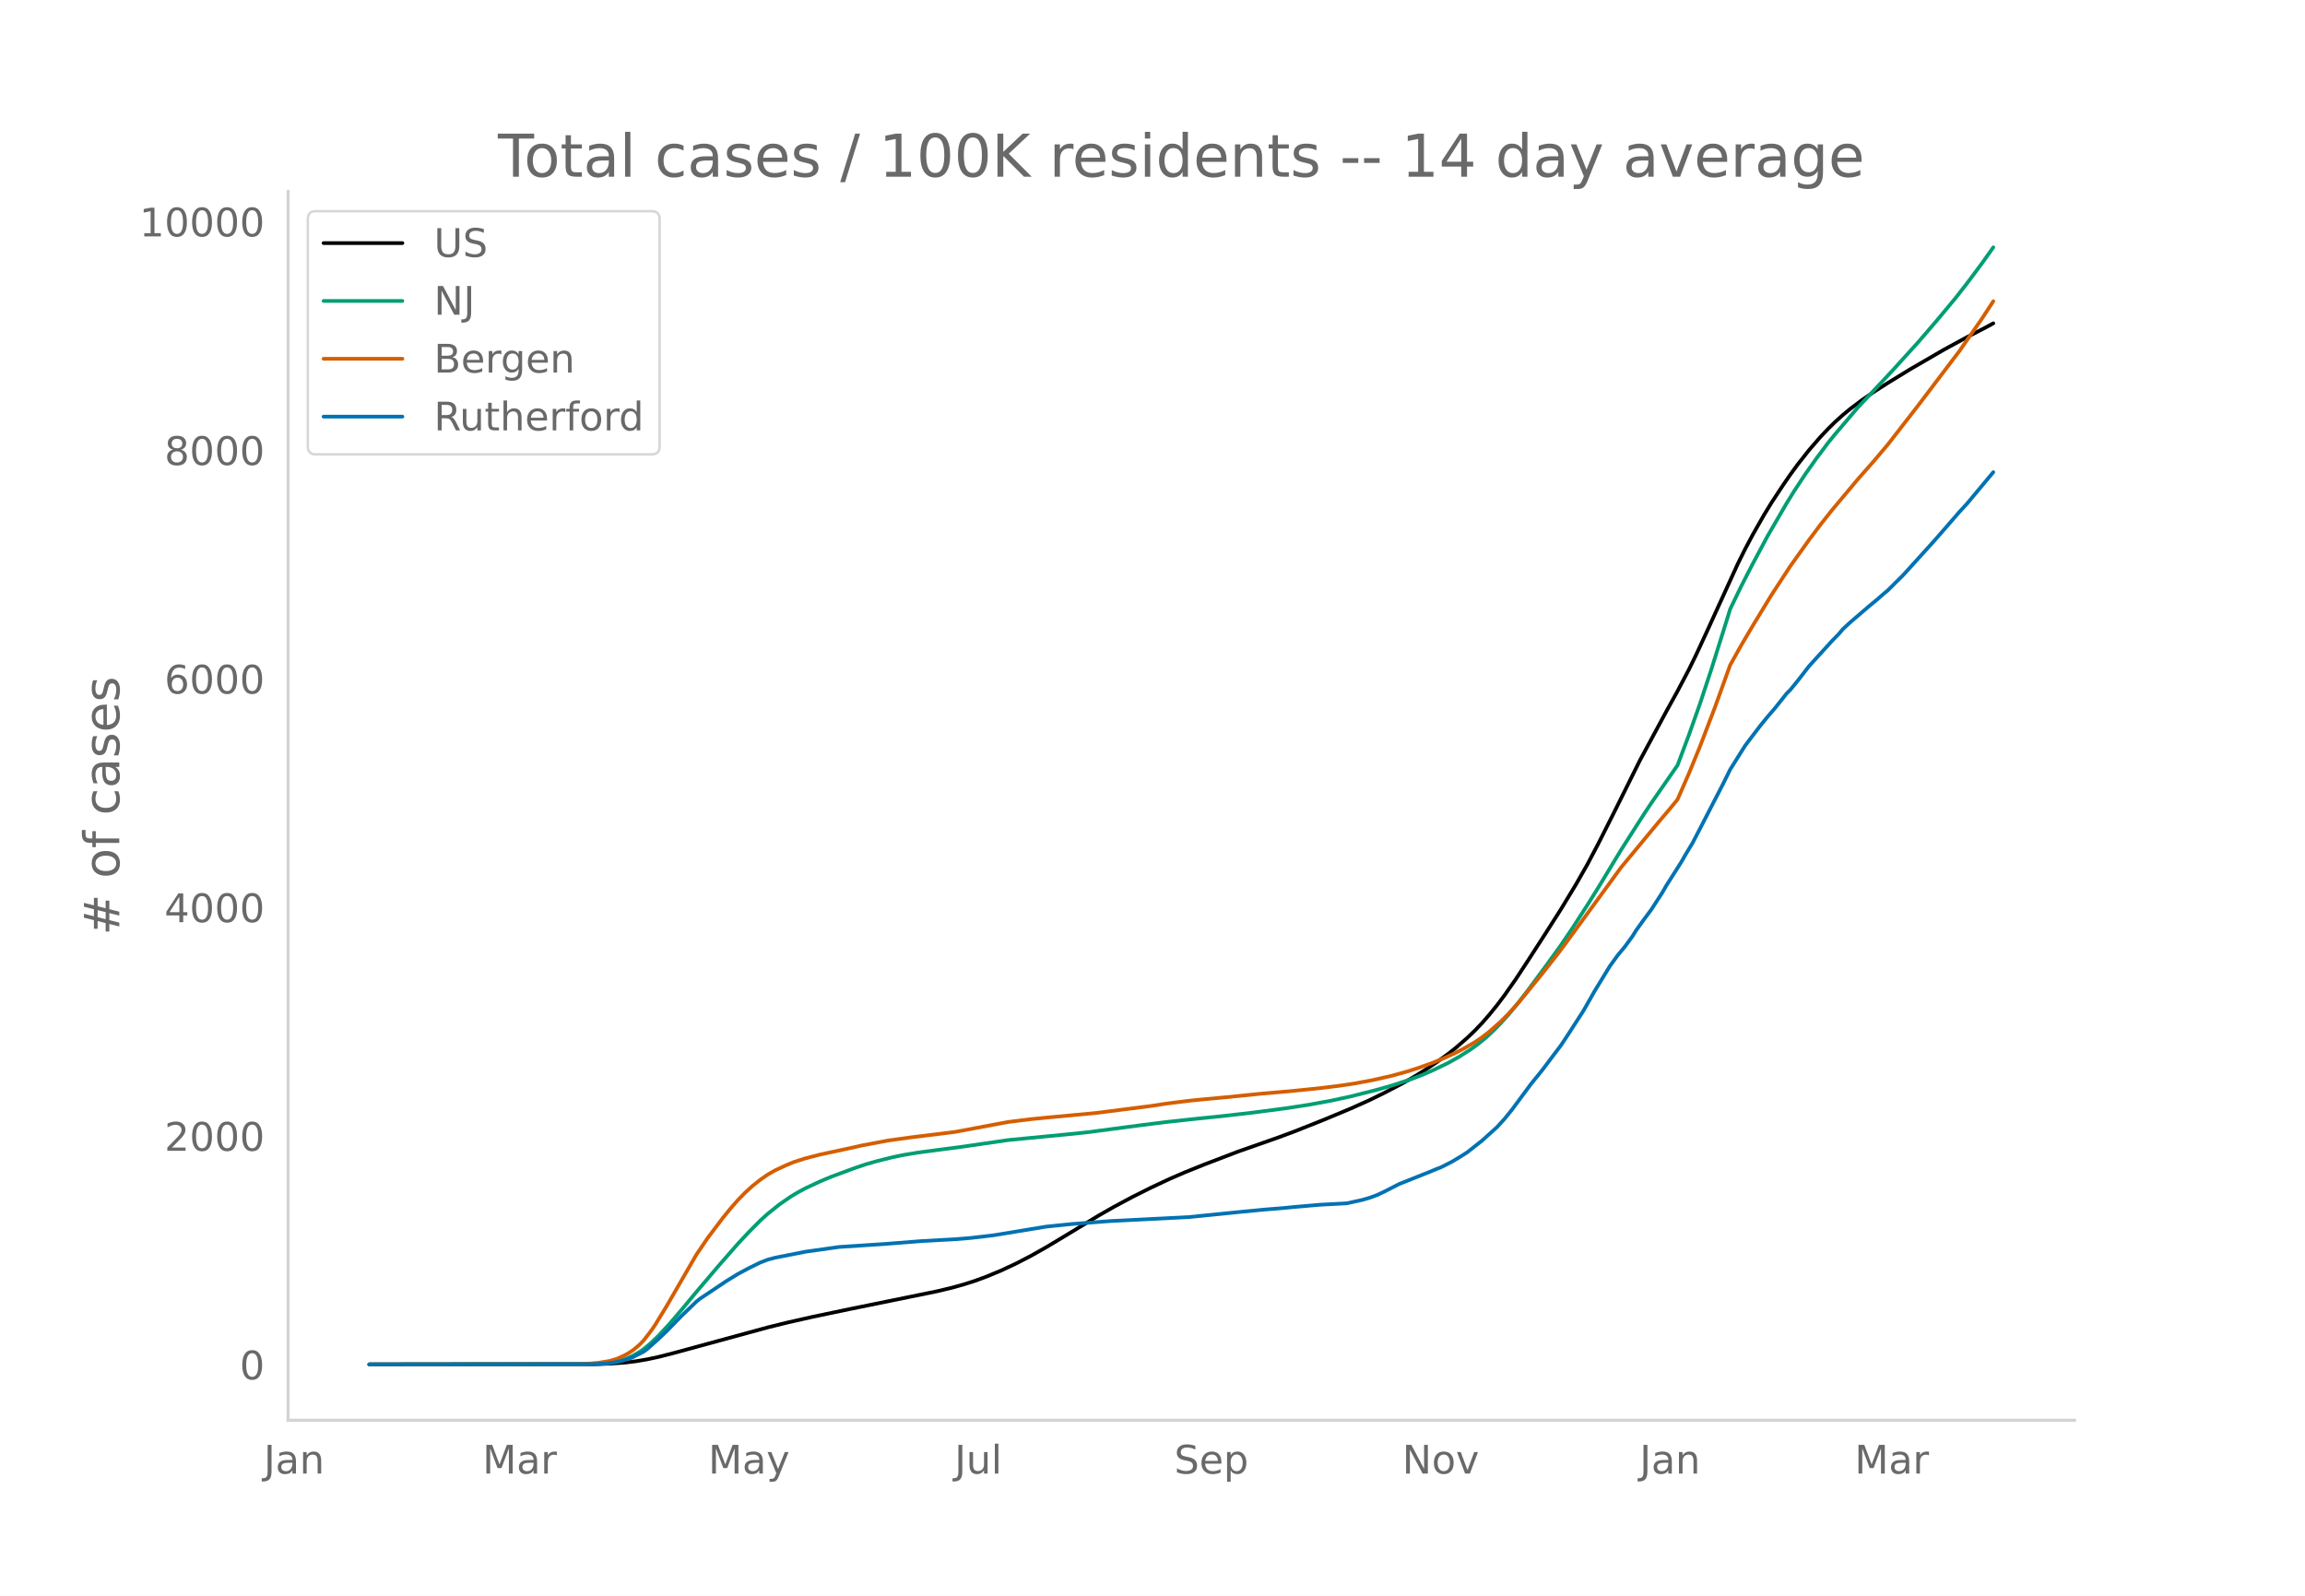
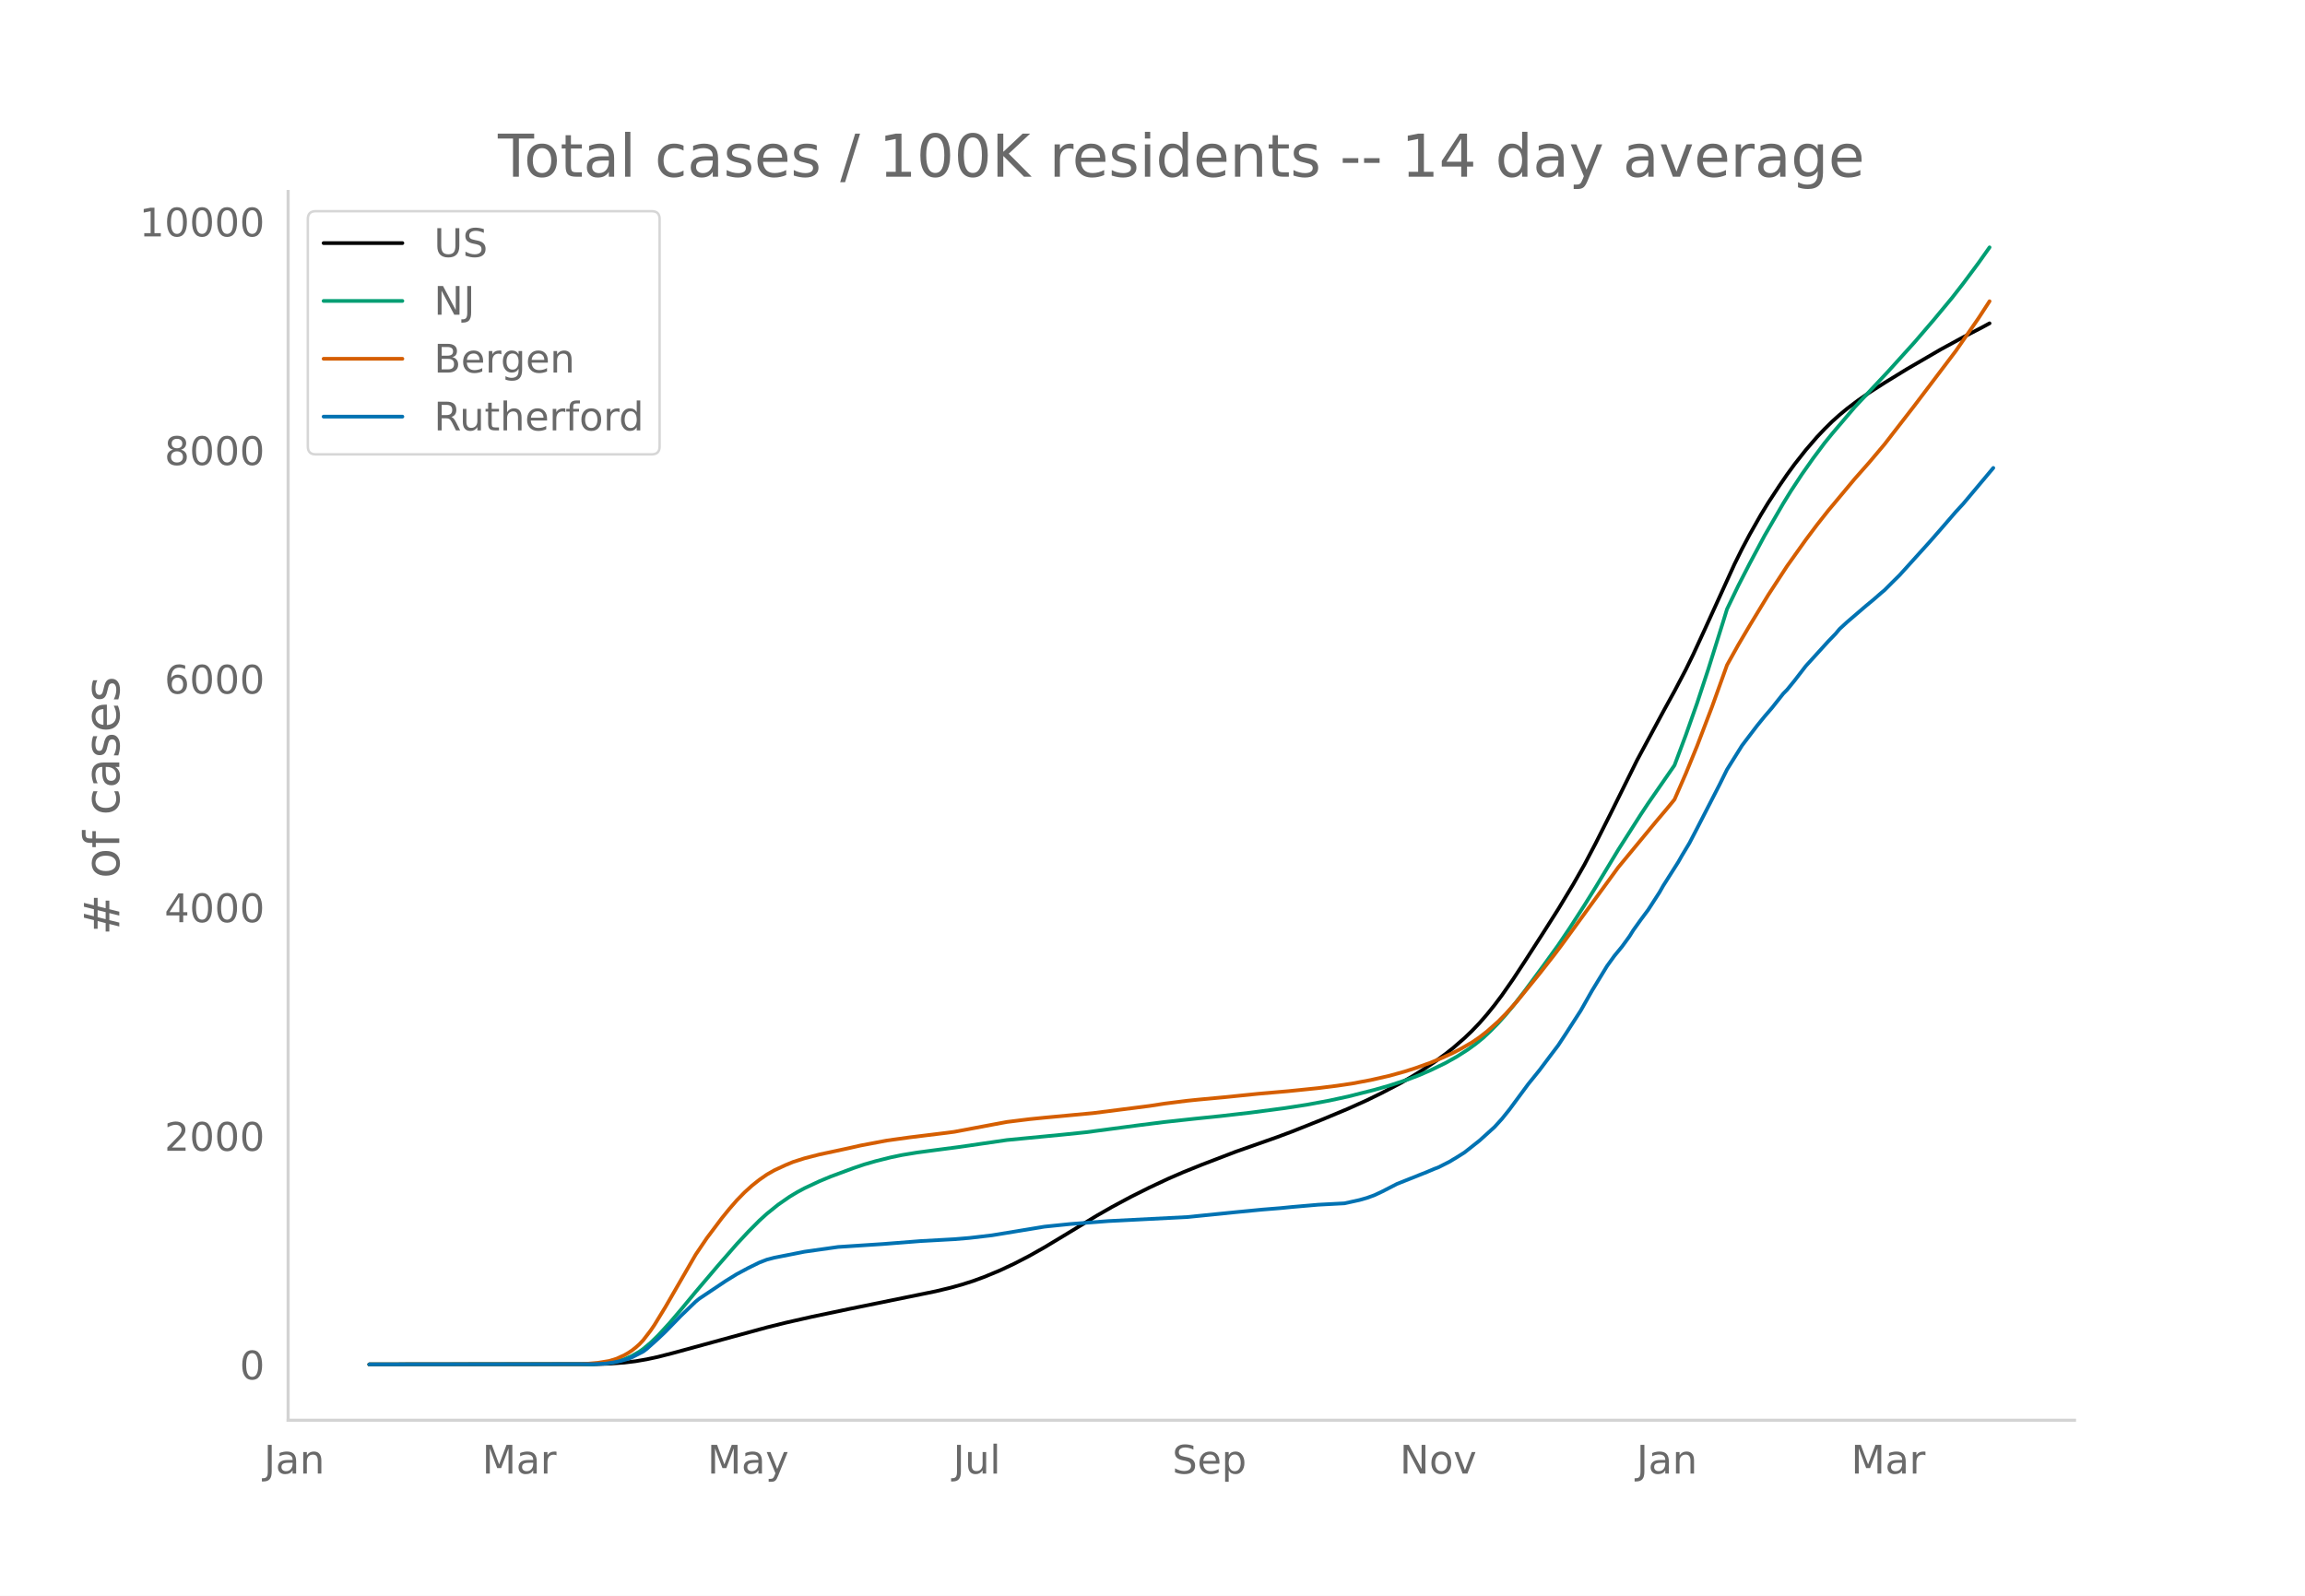
<svg xmlns="http://www.w3.org/2000/svg" xmlns:xlink="http://www.w3.org/1999/xlink" height="864" viewBox="0 0 936 648" width="1248">
  <defs>
    <style>*{stroke-linecap:butt;stroke-linejoin:round}</style>
  </defs>
  <g id="figure_1">
    <path d="M0 648h936V0H0z" style="fill:#fff" id="patch_1" />
    <g id="axes_1">
      <path d="M117 576.72h725.4V77.76H117z" style="fill:none" id="patch_2" />
-       <path clip-path="url(#pfc1ec1874c)" d="m149.973 554.04 91.59-.089 6.107-.197 6.106-.45 4.58-.554 4.579-.788 4.58-.986 6.105-1.562 38.163-10.405 7.633-1.89 10.686-2.417 15.265-3.195 35.11-7.15 6.106-1.461 4.58-1.275 4.579-1.454 4.58-1.676 6.105-2.525 6.106-2.848 6.106-3.162 6.106-3.44 7.633-4.582 13.739-8.329 6.106-3.482 7.632-4.09 7.633-3.816 7.632-3.57 6.107-2.644 7.632-3.075 13.739-5.256 16.791-5.899 6.106-2.27 12.213-4.856 10.685-4.459 7.633-3.422 6.106-2.986 7.632-3.99 4.58-2.633 4.58-2.834 4.579-3.066 4.58-3.328 3.053-2.417 4.58-3.978 3.052-2.922 3.053-3.185 3.053-3.5 3.053-3.77 3.053-4.05 4.58-6.551 4.58-6.963 7.632-11.82 6.106-9.594 6.106-10.089 4.58-8.025 4.58-8.7 6.105-12.105 10.686-21.508 10.685-19.81 4.58-8.298 4.58-8.689 3.053-6.23 4.58-9.902 12.211-26.76 3.053-6.15 3.053-5.753 4.58-8.048 3.053-4.992 4.58-6.956 3.052-4.442 3.053-4.175 4.58-5.806 4.58-5.294 3.053-3.223 3.053-3.007 3.053-2.732 3.053-2.522 4.58-3.443 4.579-3.17 6.106-3.902 9.159-5.605 13.739-7.968 9.159-4.974 7.632-3.955 3.053-1.656h0" style="fill:none;stroke:#000;stroke-linecap:round;stroke-width:1.5" id="line2d_1" />
-       <path clip-path="url(#pfc1ec1874c)" d="m149.973 554.04 90.064-.105 4.58-.227 3.053-.3 3.053-.583 3.053-.908 3.053-1.302 3.053-1.743 1.526-1.082 3.053-2.552 3.053-2.949 4.58-4.962 4.58-5.354 6.106-7.36 9.159-10.756 7.632-8.726 4.58-4.9 4.58-4.6 3.052-2.77 4.58-3.675 4.58-3.178 3.052-1.842 3.053-1.645 6.107-2.848 4.58-1.908 9.158-3.393 4.58-1.55 4.58-1.315 6.105-1.524 4.58-.961 6.106-1.005 7.633-1.015 9.159-1.19 19.844-2.88 22.898-2.206 9.16-.944 9.158-1.209 12.212-1.613 10.686-1.344 12.212-1.326 10.686-1.092 12.212-1.402 13.738-1.801 9.16-1.407 9.159-1.693 7.632-1.65 10.686-2.701 6.106-1.741 7.632-2.514 4.58-1.742 4.58-1.988 6.106-2.956 4.58-2.57 4.579-2.925 3.053-2.225 3.053-2.475 3.053-2.856 3.053-3.106 3.053-3.39 3.053-3.639 4.58-5.89 7.632-10.317 6.106-8.443 4.58-6.768 6.106-9.447 4.58-7.34 9.158-15.125 9.16-14.334 3.052-4.596 10.686-15.404 4.58-12.198 4.58-12.923 4.579-13.851 6.106-19.468 1.526-4.97 4.58-9.483 4.58-8.898 6.105-11.409 7.633-13.141 3.053-4.944 4.58-6.948 4.58-6.483 4.579-6.12 3.053-3.75 4.58-5.375 4.579-5.377 7.632-8.134 6.106-6.507 10.686-11.789 7.633-8.87 7.632-9.177 4.58-5.868 6.106-8.184 4.58-6.446h0" style="fill:none;stroke:#009e73;stroke-linecap:round;stroke-width:1.5" id="line2d_2" />
-       <path clip-path="url(#pfc1ec1874c)" d="m149.973 554.04 85.485-.097 3.053-.152 4.58-.41 4.579-.749 3.053-.953 3.053-1.403 1.526-.86 1.527-1.005 1.526-1.195 1.527-1.353 1.526-1.608 3.053-3.958 1.527-2.224 4.58-7.476 12.212-21.107 4.58-6.758 6.105-8.1 3.053-3.754 3.053-3.499 3.053-3.129 3.053-2.766 3.053-2.424 3.053-2.112 3.053-1.744 4.58-2.118 3.053-1.26 4.58-1.46 6.106-1.57 6.106-1.3 6.106-1.315 4.58-1.033 10.685-2.02 9.159-1.268 15.265-1.868 3.053-.406 16.792-3.152 4.58-.846 9.158-1.132 6.106-.608 19.845-1.85 22.898-2.91 6.106-.942 9.159-1.152 4.58-.466 10.685-.988 13.739-1.394 12.212-1.056 12.212-1.24 7.633-.955 6.106-.898 7.632-1.43 7.633-1.735 6.106-1.69 4.58-1.453 6.106-2.195 4.58-1.903 4.579-2.101 3.053-1.577 4.58-2.625 3.052-2.08 3.053-2.37 4.58-4.049 3.053-3.078 4.58-5.081 9.158-11.239 6.107-7.777 3.053-4.056 22.897-31.352 15.265-18.442 4.58-5.407 3.053-3.715 4.58-10.466 4.58-11.167 6.105-15.978 6.106-16.96 4.58-8.197 4.58-7.75 7.632-12.538 7.632-11.687 7.633-10.7 4.58-6.094 4.58-5.792 10.685-12.772 6.106-6.911 6.106-7.226 12.212-15.734 16.792-22.145 9.159-13.18 4.58-7.024h0" style="fill:none;stroke:#d55e00;stroke-linecap:round;stroke-width:1.5" id="line2d_3" />
-       <path clip-path="url(#pfc1ec1874c)" d="m149.973 554.04 91.59-.109 4.58-.217 3.053-.435 3.053-.634 3.053-.851 1.527-.616 4.58-2.336 1.526-1.141 4.58-4.112 3.052-2.898 6.106-6.267 6.107-5.869 1.526-1.231 10.686-7.137 4.58-2.825 4.579-2.445 4.58-2.246 3.052-1.178 3.053-.797 12.212-2.409 13.74-1.938 18.317-1.195 15.265-1.196 13.74-.76 6.105-.507 9.16-1.07 21.37-3.513 4.58-.47 6.106-.617 15.265-1.177 32.057-1.63 19.845-1.993 10.685-1.032 7.633-.616 4.58-.453 10.685-.923 10.686-.562 6.106-1.34 3.053-.87 3.053-1.104 3.053-1.431 6.106-3.134 12.212-4.854 3.053-1.286 1.527-.562 4.58-2.318 3.052-1.83 3.053-1.92 6.106-4.817 6.106-5.507 3.053-3.35 3.053-3.786 7.633-10.306 4.58-5.651 4.579-6.086 3.053-4.021 3.053-4.637 6.106-9.455 4.58-8.06 6.106-9.998 3.053-4.22 3.053-3.695 3.053-4.184 1.526-2.446 3.053-4.256 3.053-4.094 4.58-7.082 1.526-2.68 6.107-9.6 1.526-2.68 3.053-5.072 3.053-5.869 4.58-8.893 4.58-8.893 3.052-6.159 6.106-9.744 3.053-4.021 3.053-4.003 3.053-3.75 3.053-3.55 4.58-5.76 1.526-1.539 3.053-3.731 4.58-5.923 9.16-10.053 3.052-3.151 1.527-1.83 3.053-2.807 7.632-6.539 3.053-2.517 3.053-2.663 1.527-1.268 3.053-3.06 3.053-3.008 12.212-13.475 4.58-5.217 6.106-7.046 3.053-3.296 10.685-12.806h0" style="fill:none;stroke:#0072b2;stroke-linecap:round;stroke-width:1.5" id="line2d_4" />
+       <path clip-path="url(#p857d80ff5c)" d="m149.973 554.04 91.38-.089 6.091-.197 6.092-.45 4.569-.554 4.569-.788 4.569-.986 6.092-1.562 38.075-10.405 7.615-1.89 10.66-2.417 15.23-3.195 35.03-7.15 6.091-1.461 4.57-1.275 4.568-1.454 4.569-1.676 6.092-2.525 6.092-2.848 6.092-3.162 6.092-3.44 7.615-4.582 13.707-8.329 6.092-3.482 7.615-4.09 7.615-3.816 7.615-3.57 6.091-2.644 7.615-3.075 13.707-5.256 16.753-5.899 6.092-2.27 12.184-4.856 10.661-4.459 7.615-3.422 6.092-2.986 7.615-3.99 4.569-2.633 4.569-2.834 4.569-3.066 4.569-3.328 3.046-2.417 4.569-3.978 3.046-2.922 3.046-3.185 3.046-3.5 3.046-3.77 3.046-4.05 4.569-6.551 4.569-6.963 7.615-11.82 6.091-9.594 6.092-10.089 4.57-8.025 4.568-8.7 6.092-12.105 10.661-21.508 10.661-19.81 4.57-8.298 4.568-8.689 3.046-6.23 4.57-9.902 12.183-26.76 3.046-6.15 3.046-5.753 4.569-8.048 3.046-4.992 4.569-6.956 3.046-4.442 3.046-4.175 4.569-5.806 4.569-5.294 3.046-3.223 3.046-3.007 3.046-2.732 3.046-2.522 4.569-3.443 4.569-3.17 6.092-3.902 9.138-5.605 13.706-7.968 9.138-4.974 7.615-3.955 3.046-1.656h0" style="fill:none;stroke:#000;stroke-linecap:round;stroke-width:1.5" id="line2d_1" />
+       <path clip-path="url(#p857d80ff5c)" d="m149.973 554.04 89.856-.105 4.57-.227 3.045-.3 3.046-.583 3.046-.908 3.046-1.302 3.046-1.743 1.523-1.082 3.046-2.552 3.046-2.949 4.569-4.962 4.569-5.354 6.092-7.36 9.138-10.756 7.615-8.726 4.569-4.9 4.569-4.6 3.046-2.77 4.569-3.675 4.569-3.178 3.046-1.842 3.046-1.645 6.091-2.848 4.57-1.908 9.137-3.393 4.57-1.55 4.568-1.315 6.092-1.524 4.57-.961 6.091-1.005 7.615-1.015 9.138-1.19 19.799-2.88 22.845-2.206 9.138-.944 9.138-1.209 12.184-1.613 10.66-1.344 12.184-1.326 10.661-1.092 12.184-1.402 13.707-1.801 9.138-1.407 9.138-1.693 7.615-1.65 10.661-2.701 6.092-1.741 7.615-2.514 4.569-1.742 4.569-1.988 6.092-2.956 4.569-2.57 4.569-2.925 3.046-2.225 3.046-2.475 3.046-2.856 3.046-3.106 3.046-3.39 3.046-3.639 4.569-5.89 7.615-10.317 6.091-8.443 4.57-6.768 6.091-9.447 4.57-7.34 9.137-15.125 9.138-14.334 3.046-4.596 10.661-15.404 4.57-12.198 4.568-12.923 4.57-13.851 6.091-19.468 1.523-4.97 4.569-9.483 4.569-8.898 6.092-11.409 7.615-13.141 3.046-4.944 4.569-6.948 4.569-6.483 4.569-6.12 3.046-3.75 4.569-5.375 4.569-5.377 7.615-8.134 6.092-6.507 10.66-11.789 7.615-8.87 7.615-9.177 4.57-5.868 6.091-8.184 4.57-6.446h0" style="fill:none;stroke:#009e73;stroke-linecap:round;stroke-width:1.5" id="line2d_2" />
+       <path clip-path="url(#p857d80ff5c)" d="m149.973 554.04 85.287-.097 3.046-.152 4.57-.41 4.568-.749 3.046-.953 3.046-1.403 1.523-.86 1.523-1.005 1.523-1.195 1.523-1.353 1.523-1.608 3.046-3.958 1.523-2.224 4.569-7.476 12.184-21.107 4.569-6.758 6.092-8.1 3.046-3.754 3.046-3.499 3.046-3.129 3.046-2.766 3.046-2.424 3.046-2.112 3.046-1.744 4.569-2.118 3.046-1.26 4.569-1.46 6.091-1.57 6.092-1.3 6.092-1.315 4.57-1.033 10.66-2.02 9.138-1.268 15.23-1.868 3.046-.406 16.753-3.152 4.569-.846 9.138-1.132 6.092-.608 19.799-1.85 22.845-2.91 6.092-.942 9.137-1.152 4.57-.466 10.66-.988 13.707-1.394 12.184-1.056 12.184-1.24 7.615-.955 6.092-.898 7.615-1.43 7.615-1.735 6.092-1.69 4.569-1.453 6.092-2.195 4.569-1.903 4.569-2.101 3.046-1.577 4.569-2.625 3.046-2.08 3.046-2.37 4.569-4.049 3.046-3.078 4.569-5.081 9.138-11.239 6.091-7.777 3.046-4.056 22.845-31.352 15.23-18.442 4.57-5.407 3.045-3.715 4.57-10.466 4.568-11.167 6.092-15.978 6.092-16.96 4.569-8.197 4.569-7.75 7.615-12.538 7.615-11.687 7.615-10.7 4.569-6.094 4.569-5.792 10.66-12.772 6.093-6.911 6.092-7.226 12.183-15.734 16.753-22.145 9.138-13.18 4.57-7.024h0" style="fill:none;stroke:#d55e00;stroke-linecap:round;stroke-width:1.5" id="line2d_3" />
+       <path clip-path="url(#p857d80ff5c)" d="m149.973 554.04 91.38-.109 4.568-.217 3.046-.435 3.046-.634 3.046-.851 1.523-.616 4.569-2.336 1.523-1.141 4.569-4.112 3.046-2.898 6.092-6.267 6.092-5.869 1.523-1.231 10.66-7.137 4.57-2.825 4.569-2.445 4.569-2.246 3.046-1.178 3.046-.797 12.184-2.409 13.706-1.938 18.276-1.195 15.23-1.196 13.707-.76 6.092-.507 9.138-1.07 21.322-3.513 4.569-.47 6.092-.617 15.23-1.177 31.982-1.63 19.8-1.993 10.66-1.032 7.615-.616 4.57-.453 10.66-.923 10.661-.562 6.092-1.34 3.046-.87 3.046-1.104 3.046-1.431 6.092-3.134 12.184-4.854 3.046-1.286 1.523-.562 4.569-2.318 3.046-1.83 3.046-1.92 6.092-4.817 6.092-5.507 3.046-3.35 3.046-3.786 7.615-10.306 4.569-5.651 4.568-6.086 3.046-4.021 3.046-4.637 6.092-9.455 4.57-8.06 6.091-9.998 3.046-4.22 3.046-3.695 3.046-4.184 1.523-2.446 3.046-4.256 3.046-4.094 4.57-7.082 1.522-2.68 6.092-9.6 1.523-2.68 3.046-5.072 3.046-5.869 4.57-8.893 4.568-8.893 3.046-6.159 6.092-9.744 3.046-4.021 3.046-4.003 3.046-3.75 3.046-3.55 4.569-5.76 1.523-1.539 3.046-3.731 4.569-5.923 9.138-10.053 3.046-3.151 1.523-1.83 3.046-2.807 7.615-6.539 3.046-2.517 3.046-2.663 1.523-1.268 3.046-3.06 3.046-3.008 12.183-13.475 4.57-5.217 6.091-7.046 3.046-3.296 12.184-14.527h0" style="fill:none;stroke:#0072b2;stroke-linecap:round;stroke-width:1.5" id="line2d_4" />
      <path d="M117 576.72V77.76" style="fill:none;stroke:#d3d3d3;stroke-linecap:square;stroke-linejoin:miter;stroke-width:1.25" id="patch_3" />
      <path d="M117 576.72h725.4" style="fill:none;stroke:#d3d3d3;stroke-linecap:square;stroke-linejoin:miter;stroke-width:1.25" id="patch_4" />
      <g id="matplotlib.axis_1">
        <g id="xtick_1">
-           <g style="fill:#696969" transform="matrix(.16 0 0 -.16 107.11 598.378)" id="text_1">
+           <g style="fill:#696969" transform="matrix(.16 0 0 -.16 107.18 598.378)" id="text_1">
            <defs>
              <path d="M9.813 72.906h9.859V5.078q0-13.187-5-19.14-5-5.954-16.094-5.954h-3.75v8.297h3.078q6.531 0 9.219 3.672Q9.813-4.39 9.813 5.078z" id="DejaVuSans-74" />
              <path d="M34.281 27.484q-10.89 0-15.093-2.484-4.204-2.484-4.204-8.5 0-4.781 3.157-7.594 3.156-2.797 8.562-2.797 7.485 0 12 5.297 4.516 5.297 4.516 14.078v2zm17.922 3.72V0H43.22v8.297Q40.14 3.328 35.547.953q-4.594-2.375-11.234-2.375-8.391 0-13.36 4.719Q6 8.016 6 15.922q0 9.219 6.172 13.906 6.187 4.688 18.437 4.688h12.61v.89q0 6.203-4.078 9.594-4.078 3.39-11.453 3.39-4.688 0-9.141-1.124-4.438-1.125-8.531-3.375v8.312q4.921 1.906 9.562 2.844 4.64.953 9.031.953 11.875 0 17.735-6.156 5.86-6.14 5.86-18.64z" id="DejaVuSans-97" />
              <path d="M54.89 33.016V0h-8.984v32.719q0 7.765-3.031 11.61-3.031 3.858-9.078 3.858-7.281 0-11.484-4.64-4.204-4.625-4.204-12.64V0H9.08v54.688h9.03v-8.5q3.235 4.937 7.594 7.374Q30.078 56 35.797 56q9.422 0 14.25-5.828 4.844-5.828 4.844-17.156z" id="DejaVuSans-110" />
            </defs>
            <use xlink:href="#DejaVuSans-74" />
            <use x="29.492" xlink:href="#DejaVuSans-97" />
            <use x="90.771" xlink:href="#DejaVuSans-110" />
          </g>
        </g>
        <g id="xtick_2">
-           <g style="fill:#696969" transform="matrix(.16 0 0 -.16 195.94 598.378)" id="text_2">
+           <g style="fill:#696969" transform="matrix(.16 0 0 -.16 195.799 598.378)" id="text_2">
            <defs>
              <path d="M9.813 72.906h14.703l18.593-49.61 18.703 49.61h14.704V0H66.89v64.016l-18.797-50h-9.907l-18.796 50V0H9.813z" id="DejaVuSans-77" />
              <path d="M41.11 46.297q-1.516.875-3.297 1.281Q36.03 48 33.89 48q-7.625 0-11.703-4.953-4.079-4.953-4.079-14.234V0H9.08v54.688h9.03v-8.5q2.844 4.984 7.375 7.39Q30.031 56 36.531 56q.922 0 2.047-.125 1.125-.11 2.484-.36z" id="DejaVuSans-114" />
            </defs>
            <use xlink:href="#DejaVuSans-77" />
            <use x="86.279" xlink:href="#DejaVuSans-97" />
            <use x="147.559" xlink:href="#DejaVuSans-114" />
          </g>
        </g>
        <g id="xtick_3">
-           <g style="fill:#696969" transform="matrix(.16 0 0 -.16 287.61 598.378)" id="text_3">
+           <g style="fill:#696969" transform="matrix(.16 0 0 -.16 287.255 598.378)" id="text_3">
            <defs>
              <path d="M32.172-5.078q-3.797-9.766-7.422-12.735-3.61-2.984-9.656-2.984H7.906v7.516h5.282q3.703 0 5.75 1.765Q21-9.766 23.483-3.219l1.61 4.094-22.11 53.813H12.5l17.094-42.766 17.093 42.766h9.516z" id="DejaVuSans-121" />
            </defs>
            <use xlink:href="#DejaVuSans-77" />
            <use x="86.279" xlink:href="#DejaVuSans-97" />
            <use x="147.559" xlink:href="#DejaVuSans-121" />
          </g>
        </g>
        <g id="xtick_4">
-           <g style="fill:#696969" transform="matrix(.16 0 0 -.16 387.616 598.378)" id="text_4">
+           <g style="fill:#696969" transform="matrix(.16 0 0 -.16 387.045 598.378)" id="text_4">
            <defs>
              <path d="M8.5 21.578v33.11h8.984V21.922q0-7.766 3.016-11.656 3.031-3.875 9.094-3.875 7.265 0 11.484 4.64 4.234 4.64 4.234 12.656v31h8.985V0h-8.984v8.406Q42.047 3.422 37.718 1q-4.313-2.422-10.032-2.422-9.421 0-14.312 5.86Q8.5 10.296 8.5 21.578zM31.11 56z" id="DejaVuSans-117" />
              <path d="M9.422 75.984h8.984V0H9.422z" id="DejaVuSans-108" />
            </defs>
            <use xlink:href="#DejaVuSans-74" />
            <use x="29.492" xlink:href="#DejaVuSans-117" />
            <use x="92.871" xlink:href="#DejaVuSans-108" />
          </g>
        </g>
        <g id="xtick_5">
-           <g style="fill:#696969" transform="matrix(.16 0 0 -.16 476.832 598.378)" id="text_5">
+           <g style="fill:#696969" transform="matrix(.16 0 0 -.16 476.042 598.378)" id="text_5">
            <defs>
              <path d="M53.516 70.516V60.89q-5.61 2.687-10.594 4-4.984 1.328-9.625 1.328-8.047 0-12.422-3.125t-4.375-8.89q0-4.845 2.906-7.313 2.907-2.453 11.016-3.97l5.953-1.218q11.031-2.11 16.281-7.406 5.25-5.297 5.25-14.172 0-10.61-7.11-16.078-7.093-5.469-20.812-5.469-5.172 0-11.015 1.172Q13.14.922 6.89 3.219v10.156q6-3.36 11.765-5.078 5.766-1.703 11.328-1.703 8.438 0 13.032 3.312 4.593 3.328 4.593 9.485 0 5.359-3.297 8.39-3.296 3.032-10.812 4.547L27.484 33.5q-11.03 2.188-15.968 6.875-4.922 4.688-4.922 13.047 0 9.672 6.812 15.234 6.813 5.563 18.766 5.563 5.14 0 10.453-.938 5.328-.922 10.89-2.765z" id="DejaVuSans-83" />
              <path d="M56.203 29.594v-4.39H14.891q.593-9.282 5.593-14.142 5-4.859 13.938-4.859 5.172 0 10.031 1.266 4.86 1.265 9.656 3.812v-8.5Q49.266.734 44.187-.344 39.11-1.422 33.892-1.422q-13.094 0-20.735 7.61-7.64 7.625-7.64 20.625 0 13.421 7.25 21.296Q20.016 56 32.328 56q11.031 0 17.453-7.11 6.422-7.093 6.422-19.296zm-8.984 2.64q-.094 7.36-4.125 11.75-4.032 4.407-10.672 4.407-7.516 0-12.031-4.25-4.516-4.25-5.203-11.97z" id="DejaVuSans-101" />
              <path d="M18.11 8.203v-29H9.077v75.484h9.031v-8.296q2.844 4.875 7.157 7.234Q29.594 56 35.594 56q9.968 0 16.187-7.906 6.235-7.907 6.235-20.797T51.78 6.484q-6.218-7.906-16.187-7.906-6 0-10.328 2.375-4.313 2.375-7.157 7.25zm30.578 19.094q0 9.906-4.079 15.547-4.078 5.64-11.203 5.64-7.14 0-11.218-5.64-4.079-5.64-4.079-15.547 0-9.906 4.078-15.547 4.079-5.64 11.22-5.64 7.124 0 11.202 5.64t4.078 15.547z" id="DejaVuSans-112" />
            </defs>
            <use xlink:href="#DejaVuSans-83" />
            <use x="63.477" xlink:href="#DejaVuSans-101" />
            <use x="125" xlink:href="#DejaVuSans-112" />
          </g>
        </g>
        <g id="xtick_6">
-           <g style="fill:#696969" transform="matrix(.16 0 0 -.16 569.415 598.378)" id="text_6">
+           <g style="fill:#696969" transform="matrix(.16 0 0 -.16 568.41 598.378)" id="text_6">
            <defs>
              <path d="M9.813 72.906h13.28l32.329-60.984v60.984h9.562V0h-13.28L19.39 60.984V0H9.813z" id="DejaVuSans-78" />
              <path d="M30.61 48.39q-7.22 0-11.422-5.64-4.204-5.64-4.204-15.453 0-9.813 4.172-15.453 4.188-5.64 11.453-5.64 7.188 0 11.375 5.655 4.203 5.672 4.203 15.438 0 9.719-4.203 15.406-4.187 5.688-11.375 5.688zm0 7.61q11.718 0 18.406-7.625 6.703-7.61 6.703-21.078 0-13.422-6.703-21.078-6.688-7.64-18.407-7.64-11.765 0-18.437 7.64-6.656 7.656-6.656 21.078 0 13.469 6.656 21.078Q18.844 56 30.609 56z" id="DejaVuSans-111" />
              <path d="M2.984 54.688H12.5L29.594 8.797l17.093 45.89h9.516L35.687 0H23.485z" id="DejaVuSans-118" />
            </defs>
            <use xlink:href="#DejaVuSans-78" />
            <use x="74.805" xlink:href="#DejaVuSans-111" />
            <use x="135.986" xlink:href="#DejaVuSans-118" />
          </g>
        </g>
        <g id="xtick_7">
-           <g style="fill:#696969" transform="matrix(.16 0 0 -.16 665.814 598.378)" id="text_7">
+           <g style="fill:#696969" transform="matrix(.16 0 0 -.16 664.595 598.378)" id="text_7">
            <use xlink:href="#DejaVuSans-74" />
            <use x="29.492" xlink:href="#DejaVuSans-97" />
            <use x="90.771" xlink:href="#DejaVuSans-110" />
          </g>
        </g>
        <g id="xtick_8">
-           <g style="fill:#696969" transform="matrix(.16 0 0 -.16 753.118 598.378)" id="text_8">
+           <g style="fill:#696969" transform="matrix(.16 0 0 -.16 751.69 598.378)" id="text_8">
            <use xlink:href="#DejaVuSans-77" />
            <use x="86.279" xlink:href="#DejaVuSans-97" />
            <use x="147.559" xlink:href="#DejaVuSans-114" />
          </g>
        </g>
      </g>
      <g id="matplotlib.axis_2">
        <g id="ytick_1">
          <g style="fill:#696969" transform="matrix(.16 0 0 -.16 97.32 560.119)" id="text_9">
            <defs>
              <path d="M31.781 66.406q-7.61 0-11.453-7.5Q16.5 51.422 16.5 36.375q0-14.984 3.828-22.484 3.844-7.5 11.453-7.5 7.672 0 11.5 7.5 3.844 7.5 3.844 22.484 0 15.047-3.844 22.531-3.828 7.5-11.5 7.5zm0 7.813q12.266 0 18.735-9.703 6.468-9.688 6.468-28.141 0-18.406-6.468-28.11-6.47-9.687-18.735-9.687-12.25 0-18.718 9.688-6.47 9.703-6.47 28.109 0 18.453 6.47 28.14Q19.53 74.22 31.78 74.22z" id="DejaVuSans-48" />
            </defs>
            <use xlink:href="#DejaVuSans-48" />
          </g>
        </g>
        <g id="ytick_2">
          <g style="fill:#696969" transform="matrix(.16 0 0 -.16 66.78 467.294)" id="text_10">
            <defs>
              <path d="M19.188 8.297h34.421V0H7.33v8.297q5.609 5.812 15.296 15.594 9.703 9.797 12.188 12.64 4.734 5.313 6.609 9 1.89 3.688 1.89 7.25 0 5.813-4.078 9.469-4.078 3.672-10.625 3.672-4.64 0-9.797-1.61-5.14-1.609-11-4.89v9.969Q13.767 71.78 18.938 73q5.188 1.219 9.485 1.219 11.328 0 18.062-5.672 6.735-5.656 6.735-15.125 0-4.5-1.688-8.531-1.672-4.016-6.125-9.485-1.218-1.422-7.765-8.187-6.532-6.766-18.453-18.922z" id="DejaVuSans-50" />
            </defs>
            <use xlink:href="#DejaVuSans-50" />
            <use x="63.623" xlink:href="#DejaVuSans-48" />
            <use x="127.246" xlink:href="#DejaVuSans-48" />
            <use x="190.869" xlink:href="#DejaVuSans-48" />
          </g>
        </g>
        <g id="ytick_3">
          <g style="fill:#696969" transform="matrix(.16 0 0 -.16 66.78 374.47)" id="text_11">
            <defs>
              <path d="M37.797 64.313 12.89 25.39h24.906zm-2.594 8.593H47.61V25.391h10.407v-8.203H47.609V0h-9.812v17.188H4.89v9.515z" id="DejaVuSans-52" />
            </defs>
            <use xlink:href="#DejaVuSans-52" />
            <use x="63.623" xlink:href="#DejaVuSans-48" />
            <use x="127.246" xlink:href="#DejaVuSans-48" />
            <use x="190.869" xlink:href="#DejaVuSans-48" />
          </g>
        </g>
        <g id="ytick_4">
          <g style="fill:#696969" transform="matrix(.16 0 0 -.16 66.78 281.645)" id="text_12">
            <defs>
              <path d="M33.016 40.375q-6.641 0-10.532-4.547-3.875-4.531-3.875-12.437 0-7.86 3.875-12.438 3.891-4.562 10.532-4.562 6.64 0 10.515 4.562 3.875 4.578 3.875 12.438 0 7.906-3.875 12.437-3.875 4.547-10.515 4.547zm19.578 30.922v-8.984q-3.719 1.75-7.5 2.671-3.782.938-7.5.938-9.766 0-14.922-6.594-5.14-6.594-5.875-19.922 2.875 4.25 7.219 6.516 4.359 2.266 9.578 2.266 10.984 0 17.36-6.672 6.374-6.657 6.374-18.125 0-11.235-6.64-18.032-6.641-6.78-17.672-6.78-12.657 0-19.344 9.687-6.688 9.703-6.688 28.109 0 17.281 8.204 27.563 8.203 10.28 22.015 10.28 3.719 0 7.5-.734t7.89-2.187z" id="DejaVuSans-54" />
            </defs>
            <use xlink:href="#DejaVuSans-54" />
            <use x="63.623" xlink:href="#DejaVuSans-48" />
            <use x="127.246" xlink:href="#DejaVuSans-48" />
            <use x="190.869" xlink:href="#DejaVuSans-48" />
          </g>
        </g>
        <g id="ytick_5">
          <g style="fill:#696969" transform="matrix(.16 0 0 -.16 66.78 188.82)" id="text_13">
            <defs>
              <path d="M31.781 34.625q-7.031 0-11.062-3.766-4.016-3.765-4.016-10.343 0-6.594 4.016-10.36Q24.75 6.391 31.78 6.391q7.032 0 11.078 3.78 4.063 3.798 4.063 10.345 0 6.578-4.031 10.343-4.016 3.766-11.11 3.766zm-9.86 4.188q-6.343 1.562-9.89 5.906Q8.5 49.079 8.5 55.329q0 8.733 6.219 13.812 6.234 5.078 17.062 5.078 10.89 0 17.094-5.078 6.203-5.079 6.203-13.813 0-6.25-3.547-10.61-3.531-4.343-9.828-5.906 7.125-1.656 11.094-6.5 3.984-4.828 3.984-11.796 0-10.61-6.468-16.282-6.47-5.656-18.532-5.656-12.047 0-18.531 5.656-6.469 5.672-6.469 16.282 0 6.968 4 11.797 4.016 4.843 11.14 6.5zM18.314 54.39q0-5.657 3.53-8.828 3.548-3.172 9.938-3.172 6.36 0 9.938 3.172 3.593 3.171 3.593 8.828 0 5.672-3.593 8.843-3.578 3.172-9.938 3.172-6.39 0-9.937-3.172-3.532-3.172-3.532-8.843z" id="DejaVuSans-56" />
            </defs>
            <use xlink:href="#DejaVuSans-56" />
            <use x="63.623" xlink:href="#DejaVuSans-48" />
            <use x="127.246" xlink:href="#DejaVuSans-48" />
            <use x="190.869" xlink:href="#DejaVuSans-48" />
          </g>
        </g>
        <g id="ytick_6">
          <g style="fill:#696969" transform="matrix(.16 0 0 -.16 56.6 95.996)" id="text_14">
            <defs>
              <path d="M12.406 8.297h16.11v55.625l-17.532-3.516v8.985l17.438 3.515h9.86V8.296H54.39V0H12.406z" id="DejaVuSans-49" />
            </defs>
            <use xlink:href="#DejaVuSans-49" />
            <use x="63.623" xlink:href="#DejaVuSans-48" />
            <use x="127.246" xlink:href="#DejaVuSans-48" />
            <use x="190.869" xlink:href="#DejaVuSans-48" />
            <use x="254.492" xlink:href="#DejaVuSans-48" />
          </g>
        </g>
        <g style="fill:#696969" transform="matrix(0 -.2 -.2 0 48.44 379.813)" id="text_15">
          <defs>
            <path d="M51.125 44H36.922l-4.11-16.313h14.313zm-7.328 27.781-5.078-20.265h14.265L58.11 71.78h7.813L60.89 51.516h15.234V44h-17.14l-4-16.313h15.53V20.22H53.079L48 0h-7.813l5.032 20.219H30.906L25.875 0h-7.86l5.079 20.219H7.719v7.468h17.187L29 44H13.281v7.516h17.625l4.985 20.265z" id="DejaVuSans-35" />
            <path d="M37.11 75.984V68.5h-8.594q-4.828 0-6.72-1.953-1.874-1.953-1.874-7.031v-4.828h14.797v-6.985H19.922V0H10.89v47.703H2.297v6.984h8.594V58.5q0 9.125 4.25 13.297 4.25 4.187 13.468 4.187z" id="DejaVuSans-102" />
            <path d="M48.781 52.594v-8.407q-3.812 2.11-7.64 3.157-3.828 1.047-7.735 1.047-8.75 0-13.593-5.547-4.829-5.532-4.829-15.547 0-10.016 4.829-15.563 4.843-5.53 13.593-5.53 3.907 0 7.735 1.046 3.828 1.047 7.64 3.156V2.094Q45.016.344 40.984-.531q-4.015-.89-8.562-.89-12.36 0-19.64 7.765-7.266 7.765-7.266 20.953 0 13.375 7.343 21.031Q20.22 56 33.016 56q4.14 0 8.093-.86 3.953-.843 7.672-2.546z" id="DejaVuSans-99" />
            <path d="M44.281 53.078v-8.5q-3.797 1.953-7.906 2.922-4.094.984-8.5.984-6.688 0-10.031-2.047-3.344-2.046-3.344-6.156 0-3.125 2.39-4.906 2.391-1.781 9.626-3.39l3.078-.688q9.562-2.047 13.593-5.781 4.032-3.735 4.032-10.422 0-7.625-6.032-12.078-6.03-4.438-16.578-4.438-4.39 0-9.156.86Q10.688.296 5.422 2v9.281q4.984-2.594 9.812-3.89 4.829-1.282 9.579-1.282 6.343 0 9.75 2.172 3.421 2.172 3.421 6.125 0 3.656-2.468 5.61-2.453 1.953-10.813 3.765l-3.125.735q-8.344 1.75-12.062 5.39-3.704 3.64-3.704 9.985 0 7.718 5.47 11.906Q16.75 56 26.811 56q4.97 0 9.36-.734 4.406-.72 8.11-2.188z" id="DejaVuSans-115" />
          </defs>
          <use xlink:href="#DejaVuSans-35" />
          <use x="83.789" xlink:href="#DejaVuSans-32" />
          <use x="115.576" xlink:href="#DejaVuSans-111" />
          <use x="176.758" xlink:href="#DejaVuSans-102" />
          <use x="211.963" xlink:href="#DejaVuSans-32" />
          <use x="243.75" xlink:href="#DejaVuSans-99" />
          <use x="298.73" xlink:href="#DejaVuSans-97" />
          <use x="360.01" xlink:href="#DejaVuSans-115" />
          <use x="412.109" xlink:href="#DejaVuSans-101" />
          <use x="473.633" xlink:href="#DejaVuSans-115" />
        </g>
      </g>
      <g style="fill:#696969" transform="matrix(.24 0 0 -.24 202.185 71.76)" id="text_16">
        <defs>
          <path d="M-.297 72.906h61.672v-8.312H35.5V0h-9.906v64.594H-.296z" id="DejaVuSans-84" />
          <path d="M18.313 70.219V54.688h18.5v-6.985h-18.5V18.016q0-6.688 1.828-8.594 1.828-1.906 7.453-1.906h9.218V0h-9.218q-10.407 0-14.36 3.875-3.953 3.89-3.953 14.14v29.688H2.687v6.984h6.594V70.22z" id="DejaVuSans-116" />
          <path d="M25.39 72.906h8.297L8.297-9.28H0z" id="DejaVuSans-47" />
          <path d="M9.813 72.906h9.859V42.094L52.39 72.906h12.703L28.906 38.922 67.672 0H54.688L19.672 35.11V0h-9.86z" id="DejaVuSans-75" />
          <path d="M9.422 54.688h8.984V0H9.422zm0 21.296h8.984v-11.39H9.422z" id="DejaVuSans-105" />
          <path d="M45.406 46.39v29.594h8.985V0h-8.985v8.203Q42.578 3.328 38.25.953q-4.313-2.375-10.375-2.375-9.906 0-16.14 7.906-6.22 7.922-6.22 20.813 0 12.89 6.22 20.797Q17.968 56 27.874 56q6.063 0 10.375-2.375 4.328-2.36 7.156-7.234zm-30.61-19.093q0-9.906 4.079-15.547 4.078-5.64 11.203-5.64 7.125 0 11.219 5.64 4.11 5.64 4.11 15.547 0 9.906-4.11 15.547-4.094 5.64-11.219 5.64-7.125 0-11.203-5.64-4.078-5.64-4.078-15.547z" id="DejaVuSans-100" />
          <path d="M4.89 31.39h26.313v-8H4.891z" id="DejaVuSans-45" />
          <path d="M45.406 27.984q0 9.766-4.031 15.125-4.016 5.375-11.297 5.375-7.219 0-11.25-5.375-4.031-5.359-4.031-15.125 0-9.718 4.031-15.093t11.25-5.375q7.281 0 11.297 5.375 4.031 5.375 4.031 15.093zm8.985-21.203q0-13.953-6.203-20.765Q42-20.797 29.203-20.797q-4.734 0-8.937.703-4.203.703-8.157 2.172v8.735q3.954-2.141 7.813-3.157 3.86-1.031 7.86-1.031 8.843 0 13.234 4.61 4.39 4.609 4.39 13.937v4.453q-2.781-4.844-7.125-7.234Q33.938 0 27.875 0 17.828 0 11.672 7.656q-6.156 7.672-6.156 20.328 0 12.688 6.156 20.344Q17.828 56 27.875 56q6.063 0 10.406-2.39 4.344-2.391 7.125-7.22v8.297h8.985z" id="DejaVuSans-103" />
        </defs>
        <use xlink:href="#DejaVuSans-84" />
        <use x="44.084" xlink:href="#DejaVuSans-111" />
        <use x="105.266" xlink:href="#DejaVuSans-116" />
        <use x="144.475" xlink:href="#DejaVuSans-97" />
        <use x="205.754" xlink:href="#DejaVuSans-108" />
        <use x="233.537" xlink:href="#DejaVuSans-32" />
        <use x="265.324" xlink:href="#DejaVuSans-99" />
        <use x="320.305" xlink:href="#DejaVuSans-97" />
        <use x="381.584" xlink:href="#DejaVuSans-115" />
        <use x="433.684" xlink:href="#DejaVuSans-101" />
        <use x="495.207" xlink:href="#DejaVuSans-115" />
        <use x="547.307" xlink:href="#DejaVuSans-32" />
        <use x="579.094" xlink:href="#DejaVuSans-47" />
        <use x="612.785" xlink:href="#DejaVuSans-32" />
        <use x="644.572" xlink:href="#DejaVuSans-49" />
        <use x="708.195" xlink:href="#DejaVuSans-48" />
        <use x="771.818" xlink:href="#DejaVuSans-48" />
        <use x="835.441" xlink:href="#DejaVuSans-75" />
        <use x="901.018" xlink:href="#DejaVuSans-32" />
        <use x="932.805" xlink:href="#DejaVuSans-114" />
        <use x="971.668" xlink:href="#DejaVuSans-101" />
        <use x="1033.191" xlink:href="#DejaVuSans-115" />
        <use x="1085.291" xlink:href="#DejaVuSans-105" />
        <use x="1113.074" xlink:href="#DejaVuSans-100" />
        <use x="1176.551" xlink:href="#DejaVuSans-101" />
        <use x="1238.074" xlink:href="#DejaVuSans-110" />
        <use x="1301.453" xlink:href="#DejaVuSans-116" />
        <use x="1340.662" xlink:href="#DejaVuSans-115" />
        <use x="1392.762" xlink:href="#DejaVuSans-32" />
        <use x="1424.549" xlink:href="#DejaVuSans-45" />
        <use x="1460.633" xlink:href="#DejaVuSans-45" />
        <use x="1496.717" xlink:href="#DejaVuSans-32" />
        <use x="1528.504" xlink:href="#DejaVuSans-49" />
        <use x="1592.127" xlink:href="#DejaVuSans-52" />
        <use x="1655.75" xlink:href="#DejaVuSans-32" />
        <use x="1687.537" xlink:href="#DejaVuSans-100" />
        <use x="1751.014" xlink:href="#DejaVuSans-97" />
        <use x="1812.293" xlink:href="#DejaVuSans-121" />
        <use x="1871.473" xlink:href="#DejaVuSans-32" />
        <use x="1903.26" xlink:href="#DejaVuSans-97" />
        <use x="1964.539" xlink:href="#DejaVuSans-118" />
        <use x="2023.719" xlink:href="#DejaVuSans-101" />
        <use x="2085.242" xlink:href="#DejaVuSans-114" />
        <use x="2126.355" xlink:href="#DejaVuSans-97" />
        <use x="2187.635" xlink:href="#DejaVuSans-103" />
        <use x="2251.111" xlink:href="#DejaVuSans-101" />
      </g>
      <g id="legend_1">
        <path d="M128.2 184.5h136.45q3.2 0 3.2-3.2V88.96q0-3.2-3.2-3.2H128.2q-3.2 0-3.2 3.2v92.34q0 3.2 3.2 3.2z" style="fill:none;opacity:.8;stroke:#ccc;stroke-linejoin:miter" id="patch_5" />
        <path d="M131.4 98.718h32" style="fill:none;stroke:#000;stroke-linecap:round;stroke-width:1.5" id="line2d_5" />
        <g style="fill:#696969" transform="matrix(.16 0 0 -.16 176.2 104.317)" id="text_17">
          <defs>
            <path d="M8.688 72.906h9.921V28.61q0-11.718 4.235-16.875 4.25-5.14 13.781-5.14 9.469 0 13.719 5.14 4.25 5.157 4.25 16.875v44.297H64.5V27.391q0-14.25-7.063-21.532-7.046-7.28-20.812-7.28-13.828 0-20.89 7.28-7.047 7.282-7.047 21.532z" id="DejaVuSans-85" />
          </defs>
          <use xlink:href="#DejaVuSans-85" />
          <use x="73.193" xlink:href="#DejaVuSans-83" />
        </g>
        <path d="M131.4 122.203h32" style="fill:none;stroke:#009e73;stroke-linecap:round;stroke-width:1.5" id="line2d_7" />
        <g style="fill:#696969" transform="matrix(.16 0 0 -.16 176.2 127.802)" id="text_18">
          <use xlink:href="#DejaVuSans-78" />
          <use x="74.805" xlink:href="#DejaVuSans-74" />
        </g>
        <path d="M131.4 145.688h32" style="fill:none;stroke:#d55e00;stroke-linecap:round;stroke-width:1.5" id="line2d_9" />
        <g style="fill:#696969" transform="matrix(.16 0 0 -.16 176.2 151.287)" id="text_19">
          <defs>
            <path d="M19.672 34.813V8.108H35.5q7.953 0 11.781 3.297 3.844 3.297 3.844 10.078 0 6.844-3.844 10.078-3.828 3.25-11.781 3.25zm0 29.984V42.828h14.61q7.218 0 10.75 2.703 3.546 2.719 3.546 8.282 0 5.515-3.547 8.25-3.531 2.734-10.75 2.734zm-9.86 8.11h25.204q11.28 0 17.375-4.688Q58.5 63.53 58.5 54.89q0-6.703-3.125-10.657-3.125-3.953-9.188-4.922 7.282-1.562 11.313-6.53 4.031-4.954 4.031-12.376 0-9.765-6.64-15.093Q48.25 0 35.984 0H9.812z" id="DejaVuSans-66" />
          </defs>
          <use xlink:href="#DejaVuSans-66" />
          <use x="68.604" xlink:href="#DejaVuSans-101" />
          <use x="130.127" xlink:href="#DejaVuSans-114" />
          <use x="169.49" xlink:href="#DejaVuSans-103" />
          <use x="232.967" xlink:href="#DejaVuSans-101" />
          <use x="294.49" xlink:href="#DejaVuSans-110" />
        </g>
        <path d="M131.4 169.173h32" style="fill:none;stroke:#0072b2;stroke-linecap:round;stroke-width:1.5" id="line2d_11" />
        <g style="fill:#696969" transform="matrix(.16 0 0 -.16 176.2 174.773)" id="text_20">
          <defs>
            <path d="M44.39 34.188q3.172-1.079 6.172-4.594 3-3.516 6.032-9.672L66.609 0H56l-9.313 18.703q-3.624 7.328-7.015 9.719-3.39 2.39-9.25 2.39h-10.75V0h-9.86v72.906h22.266q12.5 0 18.656-5.234 6.157-5.219 6.157-15.766 0-6.89-3.203-11.437-3.204-4.532-9.297-6.282zM19.673 64.797V38.922h12.406q7.125 0 10.766 3.297 3.64 3.297 3.64 9.687 0 6.39-3.64 9.64-3.64 3.25-10.766 3.25z" id="DejaVuSans-82" />
            <path d="M54.89 33.016V0h-8.984v32.719q0 7.765-3.031 11.61-3.031 3.858-9.078 3.858-7.281 0-11.484-4.64-4.204-4.625-4.204-12.64V0H9.08v75.984h9.03V46.188q3.235 4.937 7.594 7.374Q30.078 56 35.797 56q9.422 0 14.25-5.828 4.844-5.828 4.844-17.156z" id="DejaVuSans-104" />
          </defs>
          <use xlink:href="#DejaVuSans-82" />
          <use x="64.982" xlink:href="#DejaVuSans-117" />
          <use x="128.361" xlink:href="#DejaVuSans-116" />
          <use x="167.57" xlink:href="#DejaVuSans-104" />
          <use x="230.949" xlink:href="#DejaVuSans-101" />
          <use x="292.473" xlink:href="#DejaVuSans-114" />
          <use x="333.586" xlink:href="#DejaVuSans-102" />
          <use x="368.791" xlink:href="#DejaVuSans-111" />
          <use x="429.973" xlink:href="#DejaVuSans-114" />
          <use x="469.336" xlink:href="#DejaVuSans-100" />
        </g>
      </g>
    </g>
  </g>
  <defs>
-     <clipPath id="pfc1ec1874c">
+     <clipPath id="p857d80ff5c">
      <path d="M117 77.76h725.4v498.96H117z" />
    </clipPath>
  </defs>
</svg>
